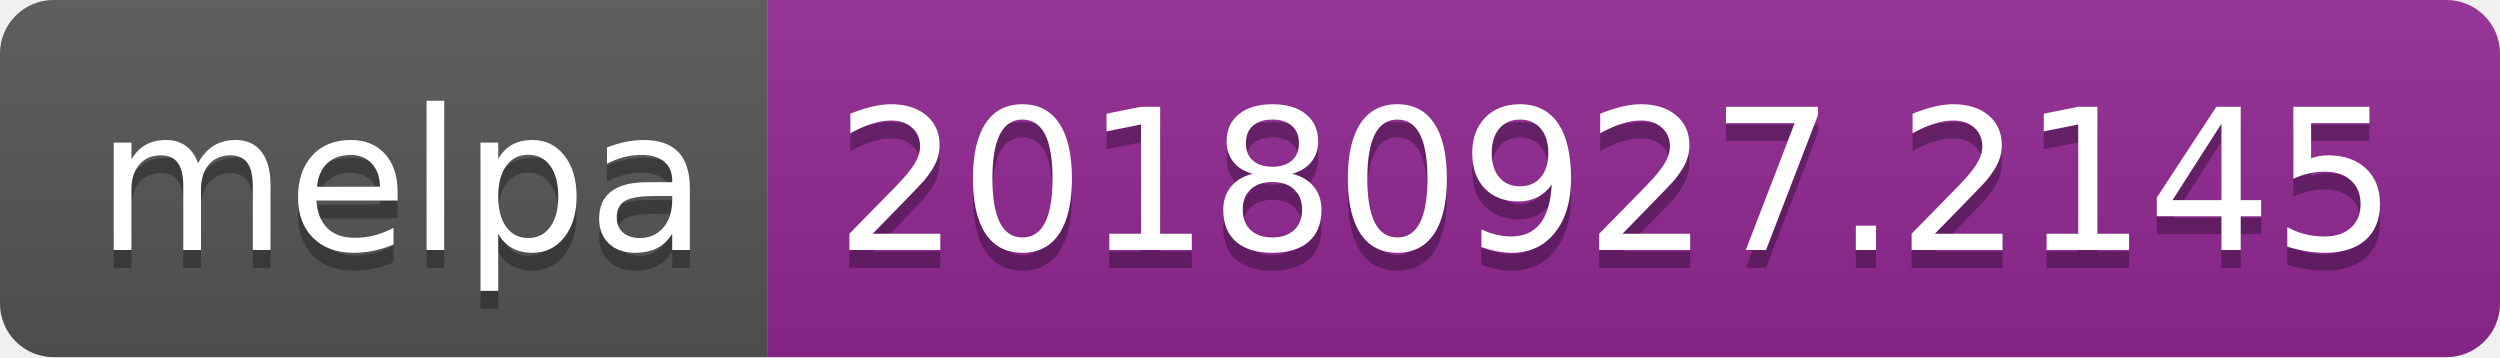
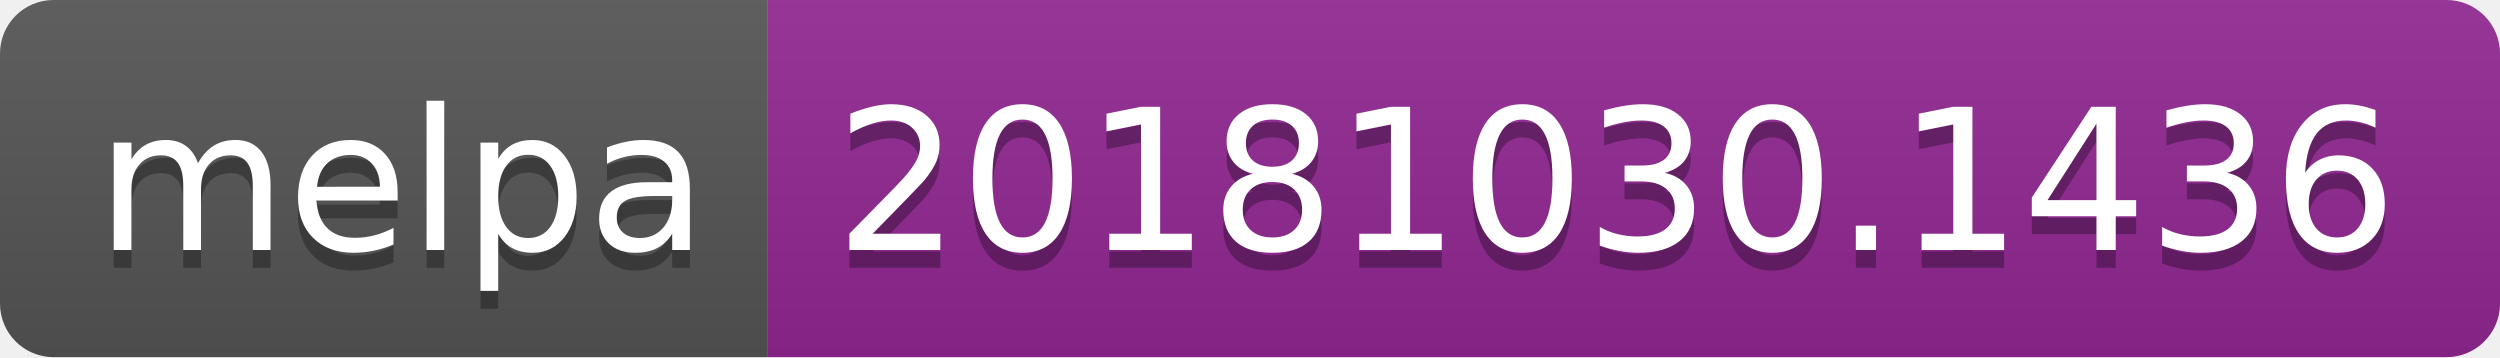
<svg xmlns="http://www.w3.org/2000/svg" width="140" height="20">
  <linearGradient id="b" x2="0" y2="100%">
    <stop offset="0" stop-color="#bbb" stop-opacity=".1" />
    <stop offset="1" stop-opacity=".1" />
  </linearGradient>
  <clipPath id="a">
    <rect width="140" height="20" rx="3" fill="#fff" />
  </clipPath>
  <g clip-path="url(#a)">
    <path fill="#555" d="M0 0h43v20H0z" />
    <path fill="#922793" d="M43 0h97v20H43z" />
    <path fill="url(#b)" d="M0 0h140v20H0z" />
  </g>
  <g fill="#fff" text-anchor="middle" font-family="DejaVu Sans,Verdana,Geneva,sans-serif" font-size="110">
    <text x="225" y="150" fill="#010101" fill-opacity=".3" transform="scale(.1)" textLength="330">melpa</text>
    <text x="225" y="140" transform="scale(.1)" textLength="330">melpa</text>
-     <text x="905" y="150" fill="#010101" fill-opacity=".3" transform="scale(.1)" textLength="870">20180927.2145</text>
-     <text x="905" y="140" transform="scale(.1)" textLength="870">20180927.2145</text>
+     <text x="905" y="150" fill="#010101" fill-opacity=".3" transform="scale(.1)" textLength="870">20181030.1436</text>
+     <text x="905" y="140" transform="scale(.1)" textLength="870">20181030.1436</text>
  </g>
</svg>
